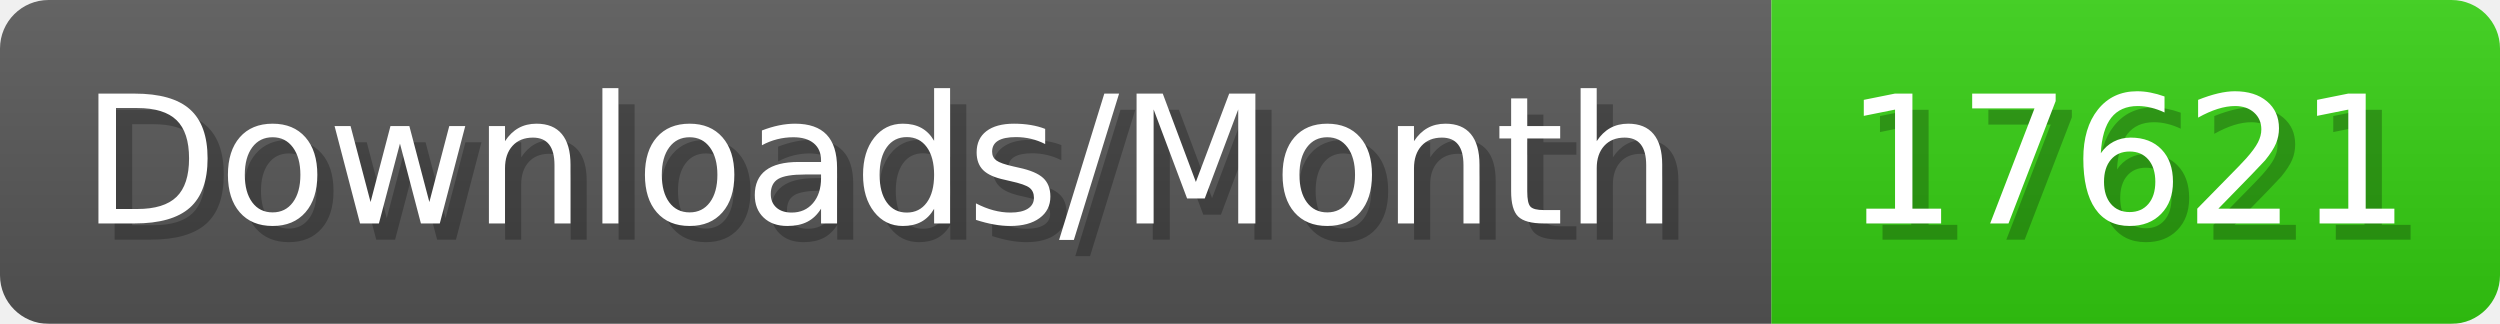
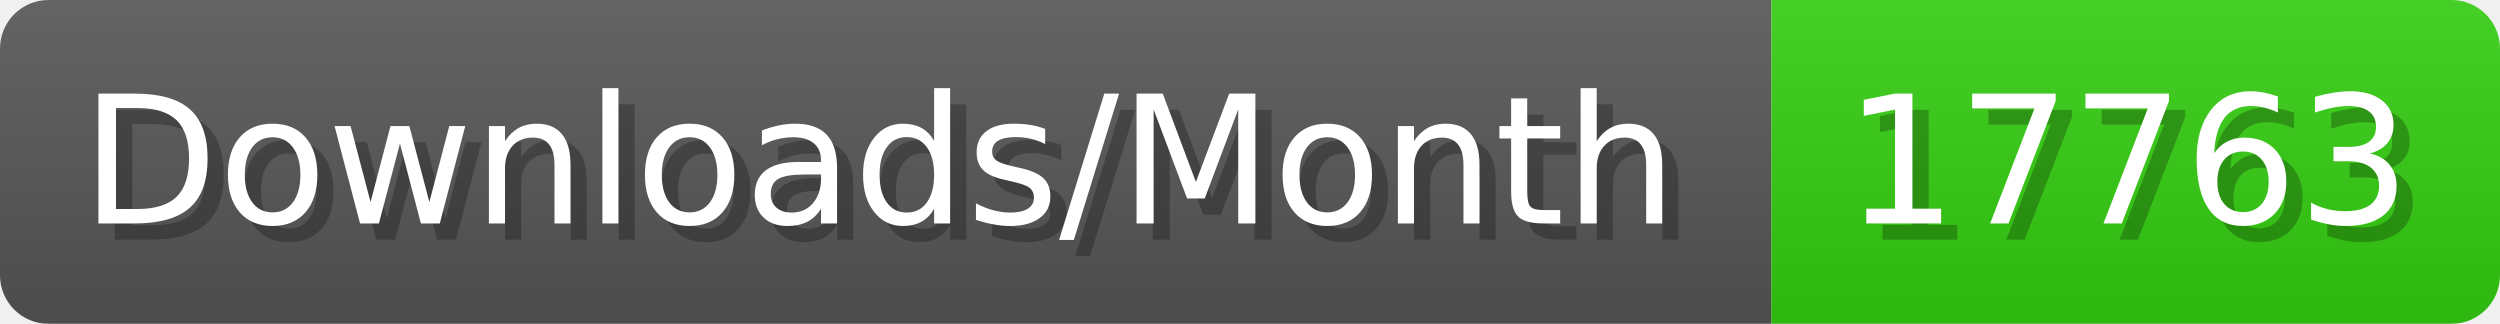
- <svg xmlns="http://www.w3.org/2000/svg" width="154.4" height="20" viewBox="0 0 1544 200" role="img" aria-label="Downloads/Month: 17621">
+ <svg xmlns="http://www.w3.org/2000/svg" width="154.4" height="20" viewBox="0 0 1544 200" role="img" aria-label="Downloads/Month: 17763">
  <linearGradient id="YlXUI" x2="0" y2="100%">
    <stop offset="0" stop-opacity=".1" stop-color="#EEE" />
    <stop offset="1" stop-opacity=".1" />
  </linearGradient>
  <mask id="JHhop">
    <rect width="1544" height="200" rx="30" fill="#FFF" />
  </mask>
  <g mask="url(#JHhop)">
    <rect width="1094" height="200" fill="#555" />
    <rect width="450" height="200" fill="#3C1" x="1094" />
    <rect width="1544" height="200" fill="url(#YlXUI)" />
  </g>
  <g aria-hidden="true" fill="#fff" text-anchor="start" font-family="Verdana,DejaVu Sans,sans-serif" font-size="110">
    <text x="60" y="148" textLength="994" fill="#000" opacity="0.25">Downloads/Month</text>
    <text x="50" y="138" textLength="994">Downloads/Month</text>
-     <text x="1149" y="148" textLength="350" fill="#000" opacity="0.25">17621</text>
-     <text x="1139" y="138" textLength="350">17621</text>
+     <text x="1149" y="148" textLength="350" fill="#000" opacity="0.25">17763</text>
+     <text x="1139" y="138" textLength="350">17763</text>
  </g>
</svg>
